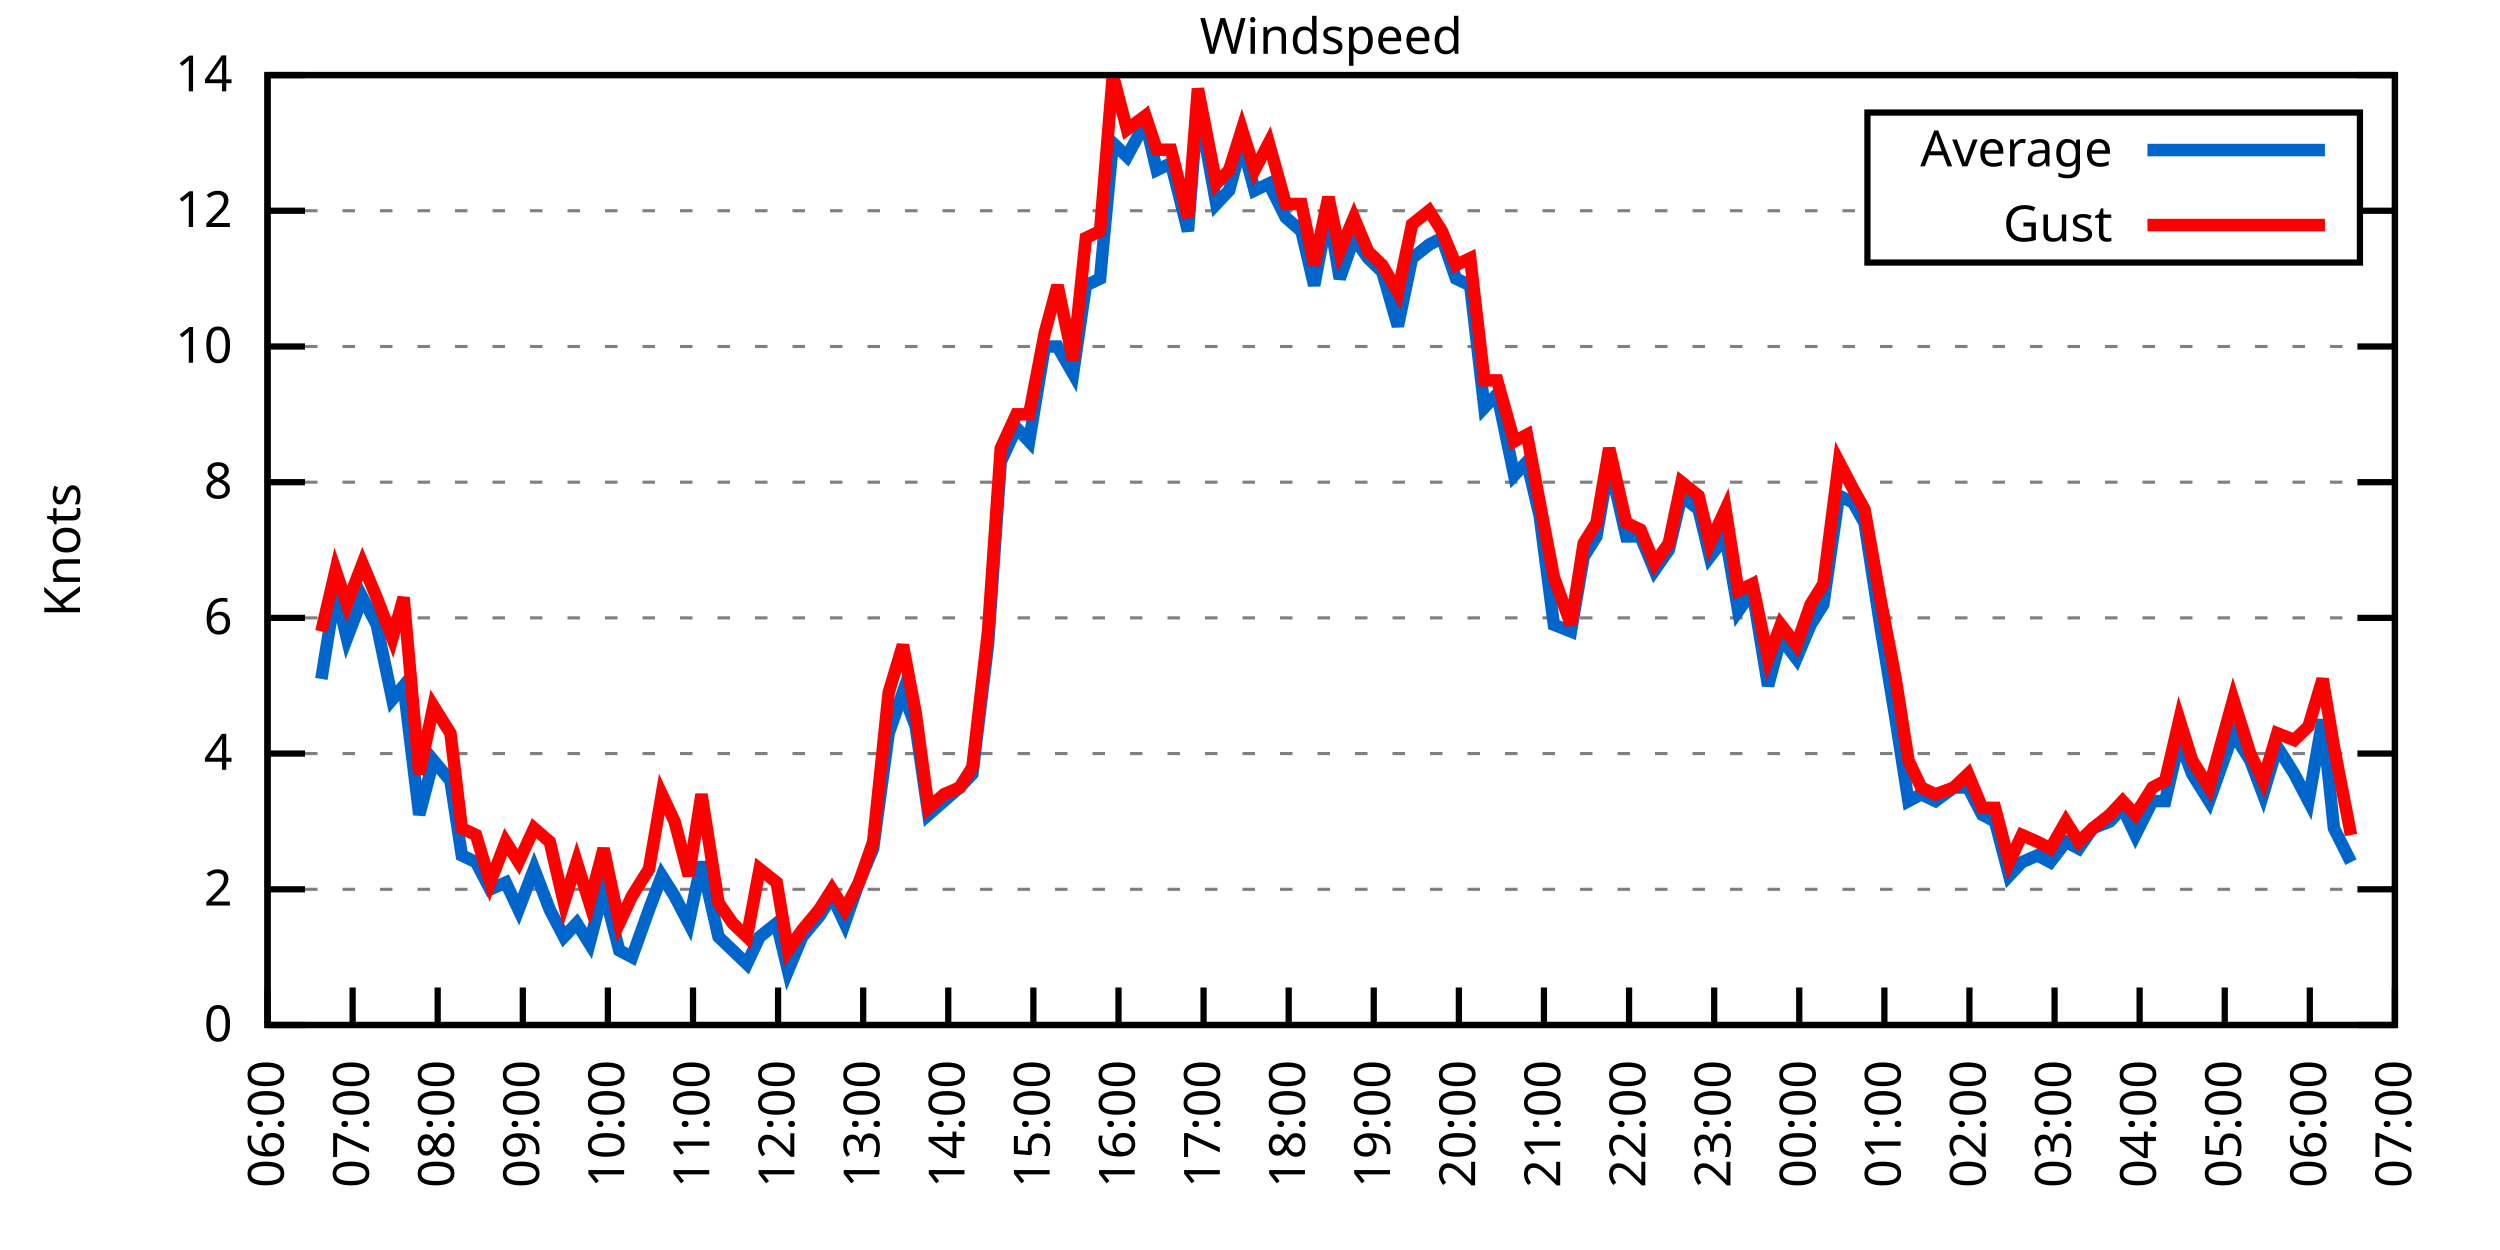
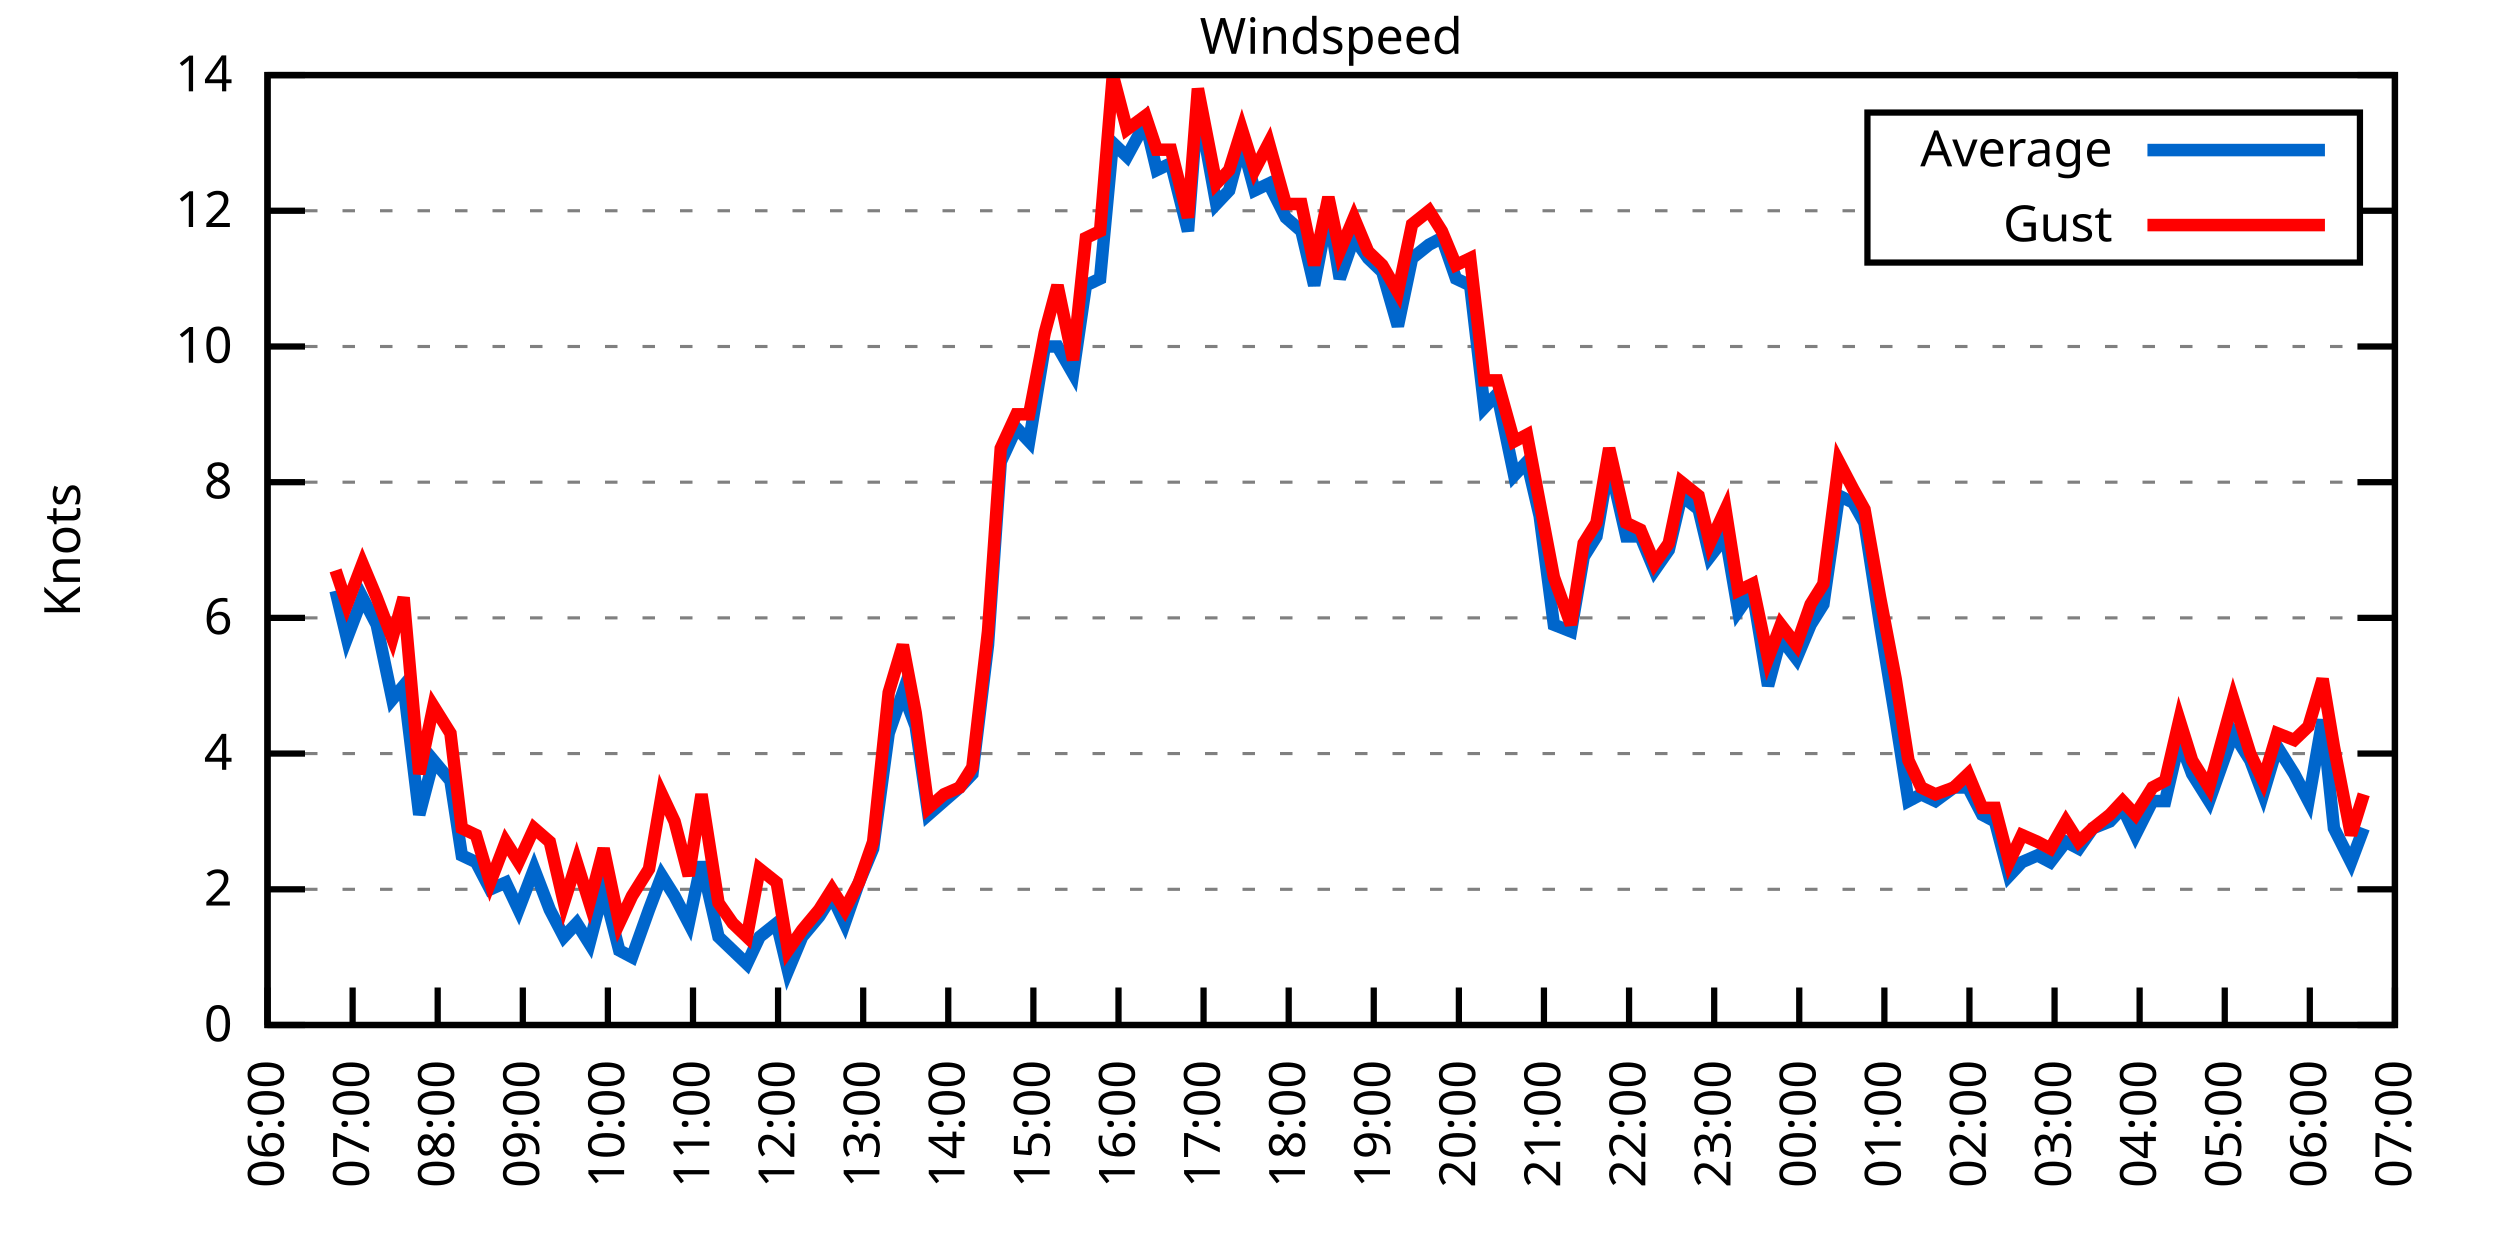
<svg xmlns="http://www.w3.org/2000/svg" xmlns:xlink="http://www.w3.org/1999/xlink" width="400" height="200" viewBox="0 0 400 200">
  <g id="gnuplot_canvas">
    <rect x="0" y="0" width="400" height="200" fill="none" />
    <defs>
      <circle id="gpDot" r="0.5" stroke-width="0.5" stroke="currentColor" />
      <path id="gpPt0" stroke-width="0.333" stroke="currentColor" d="M-1,0 h2 M0,-1 v2" />
      <path id="gpPt1" stroke-width="0.333" stroke="currentColor" d="M-1,-1 L1,1 M1,-1 L-1,1" />
      <path id="gpPt2" stroke-width="0.333" stroke="currentColor" d="M-1,0 L1,0 M0,-1 L0,1 M-1,-1 L1,1 M-1,1 L1,-1" />
      <rect id="gpPt3" stroke-width="0.333" stroke="currentColor" x="-1" y="-1" width="2" height="2" />
      <rect id="gpPt4" stroke-width="0.333" stroke="currentColor" fill="currentColor" x="-1" y="-1" width="2" height="2" />
      <circle id="gpPt5" stroke-width="0.333" stroke="currentColor" cx="0" cy="0" r="1" />
      <use xlink:href="#gpPt5" id="gpPt6" fill="currentColor" stroke="none" />
      <path id="gpPt7" stroke-width="0.333" stroke="currentColor" d="M0,-1.33 L-1.33,0.67 L1.33,0.67 z" />
      <use xlink:href="#gpPt7" id="gpPt8" fill="currentColor" stroke="none" />
      <use xlink:href="#gpPt7" id="gpPt9" stroke="currentColor" transform="rotate(180)" />
      <use xlink:href="#gpPt9" id="gpPt10" fill="currentColor" stroke="none" />
      <use xlink:href="#gpPt3" id="gpPt11" stroke="currentColor" transform="rotate(45)" />
      <use xlink:href="#gpPt11" id="gpPt12" fill="currentColor" stroke="none" />
      <path id="gpPt13" stroke-width="0.333" stroke="currentColor" d="M0,1.330 L1.265,0.411 L0.782,-1.067 L-0.782,-1.076 L-1.265,0.411 z" />
      <use xlink:href="#gpPt13" id="gpPt14" fill="currentColor" stroke="none" />
      <filter id="textbox" filterUnits="objectBoundingBox" x="0" y="0" height="1" width="1">
        <feFlood flood-color="white" flood-opacity="1" result="bgnd" />
        <feComposite in="SourceGraphic" in2="bgnd" operator="atop" />
      </filter>
      <filter id="greybox" filterUnits="objectBoundingBox" x="0" y="0" height="1" width="1">
        <feFlood flood-color="lightgrey" flood-opacity="1" result="grey" />
        <feComposite in="SourceGraphic" in2="grey" operator="atop" />
      </filter>
    </defs>
    <g fill="none" color="white" stroke="currentColor" stroke-width="1.00" stroke-linecap="butt" stroke-linejoin="miter">
</g>
    <g fill="none" color="black" stroke="currentColor" stroke-width="1.00" stroke-linecap="butt" stroke-linejoin="miter">
      <g stroke="none" shape-rendering="crispEdges">
        <polygon fill="rgb(255, 255, 255)" points="42.80,164.00 383.18,164.00 383.18,12.02 42.80,12.02 " />
      </g>
    </g>
    <g fill="none" color="black" stroke="currentColor" stroke-width="1.00" stroke-linecap="butt" stroke-linejoin="miter">
</g>
    <g fill="none" color="black" stroke="black" stroke-width="0.50" stroke-linecap="butt" stroke-linejoin="miter">
</g>
    <g fill="none" color="gray" stroke="currentColor" stroke-width="0.50" stroke-linecap="butt" stroke-linejoin="miter">
      <path stroke="gray" stroke-dasharray="2,4" class="gridline" d="M42.80,164.00 L383.19,164.00  " />
    </g>
    <g fill="none" color="gray" stroke="gray" stroke-width="1.00" stroke-linecap="butt" stroke-linejoin="miter">
</g>
    <g fill="none" color="black" stroke="currentColor" stroke-width="1.00" stroke-linecap="butt" stroke-linejoin="miter">
      <path stroke="black" d="M42.80,164.00 L48.80,164.00 M383.19,164.00 L377.19,164.00  " />
      <g transform="translate(37.20,166.60)" stroke="none" fill="black" font-family="Sans" font-size="8.00" text-anchor="end">
        <text>
          <tspan font-family="Sans"> 0</tspan>
        </text>
      </g>
    </g>
    <g fill="none" color="black" stroke="currentColor" stroke-width="1.00" stroke-linecap="butt" stroke-linejoin="miter">
</g>
    <g fill="none" color="black" stroke="black" stroke-width="0.50" stroke-linecap="butt" stroke-linejoin="miter">
</g>
    <g fill="none" color="gray" stroke="currentColor" stroke-width="0.50" stroke-linecap="butt" stroke-linejoin="miter">
      <path stroke="gray" stroke-dasharray="2,4" class="gridline" d="M42.80,142.29 L383.19,142.29  " />
    </g>
    <g fill="none" color="gray" stroke="gray" stroke-width="1.00" stroke-linecap="butt" stroke-linejoin="miter">
</g>
    <g fill="none" color="black" stroke="currentColor" stroke-width="1.00" stroke-linecap="butt" stroke-linejoin="miter">
      <path stroke="black" d="M42.80,142.29 L48.80,142.29 M383.19,142.29 L377.19,142.29  " />
      <g transform="translate(37.20,144.89)" stroke="none" fill="black" font-family="Sans" font-size="8.00" text-anchor="end">
        <text>
          <tspan font-family="Sans"> 2</tspan>
        </text>
      </g>
    </g>
    <g fill="none" color="black" stroke="currentColor" stroke-width="1.00" stroke-linecap="butt" stroke-linejoin="miter">
</g>
    <g fill="none" color="black" stroke="black" stroke-width="0.50" stroke-linecap="butt" stroke-linejoin="miter">
</g>
    <g fill="none" color="gray" stroke="currentColor" stroke-width="0.50" stroke-linecap="butt" stroke-linejoin="miter">
      <path stroke="gray" stroke-dasharray="2,4" class="gridline" d="M42.80,120.57 L383.19,120.57  " />
    </g>
    <g fill="none" color="gray" stroke="gray" stroke-width="1.00" stroke-linecap="butt" stroke-linejoin="miter">
</g>
    <g fill="none" color="black" stroke="currentColor" stroke-width="1.00" stroke-linecap="butt" stroke-linejoin="miter">
      <path stroke="black" d="M42.80,120.57 L48.80,120.57 M383.19,120.57 L377.19,120.57  " />
      <g transform="translate(37.20,123.17)" stroke="none" fill="black" font-family="Sans" font-size="8.00" text-anchor="end">
        <text>
          <tspan font-family="Sans"> 4</tspan>
        </text>
      </g>
    </g>
    <g fill="none" color="black" stroke="currentColor" stroke-width="1.00" stroke-linecap="butt" stroke-linejoin="miter">
</g>
    <g fill="none" color="black" stroke="black" stroke-width="0.50" stroke-linecap="butt" stroke-linejoin="miter">
</g>
    <g fill="none" color="gray" stroke="currentColor" stroke-width="0.50" stroke-linecap="butt" stroke-linejoin="miter">
      <path stroke="gray" stroke-dasharray="2,4" class="gridline" d="M42.80,98.86 L383.19,98.86  " />
    </g>
    <g fill="none" color="gray" stroke="gray" stroke-width="1.00" stroke-linecap="butt" stroke-linejoin="miter">
</g>
    <g fill="none" color="black" stroke="currentColor" stroke-width="1.00" stroke-linecap="butt" stroke-linejoin="miter">
      <path stroke="black" d="M42.80,98.86 L48.80,98.86 M383.19,98.86 L377.19,98.86  " />
      <g transform="translate(37.20,101.46)" stroke="none" fill="black" font-family="Sans" font-size="8.00" text-anchor="end">
        <text>
          <tspan font-family="Sans"> 6</tspan>
        </text>
      </g>
    </g>
    <g fill="none" color="black" stroke="currentColor" stroke-width="1.00" stroke-linecap="butt" stroke-linejoin="miter">
</g>
    <g fill="none" color="black" stroke="black" stroke-width="0.50" stroke-linecap="butt" stroke-linejoin="miter">
</g>
    <g fill="none" color="gray" stroke="currentColor" stroke-width="0.50" stroke-linecap="butt" stroke-linejoin="miter">
      <path stroke="gray" stroke-dasharray="2,4" class="gridline" d="M42.80,77.15 L383.19,77.15  " />
    </g>
    <g fill="none" color="gray" stroke="gray" stroke-width="1.00" stroke-linecap="butt" stroke-linejoin="miter">
</g>
    <g fill="none" color="black" stroke="currentColor" stroke-width="1.00" stroke-linecap="butt" stroke-linejoin="miter">
      <path stroke="black" d="M42.80,77.15 L48.80,77.15 M383.19,77.15 L377.19,77.15  " />
      <g transform="translate(37.20,79.75)" stroke="none" fill="black" font-family="Sans" font-size="8.00" text-anchor="end">
        <text>
          <tspan font-family="Sans"> 8</tspan>
        </text>
      </g>
    </g>
    <g fill="none" color="black" stroke="currentColor" stroke-width="1.00" stroke-linecap="butt" stroke-linejoin="miter">
</g>
    <g fill="none" color="black" stroke="black" stroke-width="0.50" stroke-linecap="butt" stroke-linejoin="miter">
</g>
    <g fill="none" color="gray" stroke="currentColor" stroke-width="0.50" stroke-linecap="butt" stroke-linejoin="miter">
      <path stroke="gray" stroke-dasharray="2,4" class="gridline" d="M42.80,55.44 L383.19,55.44  " />
    </g>
    <g fill="none" color="gray" stroke="gray" stroke-width="1.00" stroke-linecap="butt" stroke-linejoin="miter">
</g>
    <g fill="none" color="black" stroke="currentColor" stroke-width="1.00" stroke-linecap="butt" stroke-linejoin="miter">
      <path stroke="black" d="M42.80,55.44 L48.80,55.44 M383.19,55.44 L377.19,55.44  " />
      <g transform="translate(37.20,58.04)" stroke="none" fill="black" font-family="Sans" font-size="8.00" text-anchor="end">
        <text>
          <tspan font-family="Sans"> 10</tspan>
        </text>
      </g>
    </g>
    <g fill="none" color="black" stroke="currentColor" stroke-width="1.00" stroke-linecap="butt" stroke-linejoin="miter">
</g>
    <g fill="none" color="black" stroke="black" stroke-width="0.50" stroke-linecap="butt" stroke-linejoin="miter">
</g>
    <g fill="none" color="gray" stroke="currentColor" stroke-width="0.50" stroke-linecap="butt" stroke-linejoin="miter">
      <path stroke="gray" stroke-dasharray="2,4" class="gridline" d="M42.80,33.72 L298.79,33.72 M377.59,33.72 L383.19,33.72  " />
    </g>
    <g fill="none" color="gray" stroke="gray" stroke-width="1.00" stroke-linecap="butt" stroke-linejoin="miter">
</g>
    <g fill="none" color="black" stroke="currentColor" stroke-width="1.00" stroke-linecap="butt" stroke-linejoin="miter">
      <path stroke="black" d="M42.80,33.72 L48.80,33.72 M383.19,33.72 L377.19,33.72  " />
      <g transform="translate(37.20,36.32)" stroke="none" fill="black" font-family="Sans" font-size="8.00" text-anchor="end">
        <text>
          <tspan font-family="Sans"> 12</tspan>
        </text>
      </g>
    </g>
    <g fill="none" color="black" stroke="currentColor" stroke-width="1.00" stroke-linecap="butt" stroke-linejoin="miter">
</g>
    <g fill="none" color="black" stroke="black" stroke-width="0.50" stroke-linecap="butt" stroke-linejoin="miter">
</g>
    <g fill="none" color="gray" stroke="currentColor" stroke-width="0.50" stroke-linecap="butt" stroke-linejoin="miter">
      <path stroke="gray" stroke-dasharray="2,4" class="gridline" d="M42.80,12.01 L383.19,12.01  " />
    </g>
    <g fill="none" color="gray" stroke="gray" stroke-width="1.00" stroke-linecap="butt" stroke-linejoin="miter">
</g>
    <g fill="none" color="black" stroke="currentColor" stroke-width="1.00" stroke-linecap="butt" stroke-linejoin="miter">
      <path stroke="black" d="M42.80,12.01 L48.80,12.01 M383.19,12.01 L377.19,12.01  " />
      <g transform="translate(37.20,14.61)" stroke="none" fill="black" font-family="Sans" font-size="8.00" text-anchor="end">
        <text>
          <tspan font-family="Sans"> 14</tspan>
        </text>
      </g>
    </g>
    <g fill="none" color="black" stroke="currentColor" stroke-width="1.00" stroke-linecap="butt" stroke-linejoin="miter">
      <path stroke="black" d="M42.80,164.00 L42.80,158.00  " />
      <g transform="translate(45.40,169.60) rotate(270.00)" stroke="none" fill="black" font-family="Sans" font-size="8.00" text-anchor="end">
        <text>
          <tspan font-family="Sans">06:00</tspan>
        </text>
      </g>
    </g>
    <g fill="none" color="black" stroke="currentColor" stroke-width="1.00" stroke-linecap="butt" stroke-linejoin="miter">
      <path stroke="black" d="M56.42,164.00 L56.42,158.00  " />
      <g transform="translate(59.02,169.60) rotate(270.00)" stroke="none" fill="black" font-family="Sans" font-size="8.00" text-anchor="end">
        <text>
          <tspan font-family="Sans">07:00</tspan>
        </text>
      </g>
    </g>
    <g fill="none" color="black" stroke="currentColor" stroke-width="1.00" stroke-linecap="butt" stroke-linejoin="miter">
      <path stroke="black" d="M70.03,164.00 L70.03,158.00  " />
      <g transform="translate(72.63,169.60) rotate(270.00)" stroke="none" fill="black" font-family="Sans" font-size="8.00" text-anchor="end">
        <text>
          <tspan font-family="Sans">08:00</tspan>
        </text>
      </g>
    </g>
    <g fill="none" color="black" stroke="currentColor" stroke-width="1.00" stroke-linecap="butt" stroke-linejoin="miter">
      <path stroke="black" d="M83.65,164.00 L83.65,158.00  " />
      <g transform="translate(86.25,169.60) rotate(270.00)" stroke="none" fill="black" font-family="Sans" font-size="8.00" text-anchor="end">
        <text>
          <tspan font-family="Sans">09:00</tspan>
        </text>
      </g>
    </g>
    <g fill="none" color="black" stroke="currentColor" stroke-width="1.00" stroke-linecap="butt" stroke-linejoin="miter">
      <path stroke="black" d="M97.26,164.00 L97.26,158.00  " />
      <g transform="translate(99.86,169.60) rotate(270.00)" stroke="none" fill="black" font-family="Sans" font-size="8.00" text-anchor="end">
        <text>
          <tspan font-family="Sans">10:00</tspan>
        </text>
      </g>
    </g>
    <g fill="none" color="black" stroke="currentColor" stroke-width="1.00" stroke-linecap="butt" stroke-linejoin="miter">
      <path stroke="black" d="M110.88,164.00 L110.88,158.00  " />
      <g transform="translate(113.48,169.60) rotate(270.00)" stroke="none" fill="black" font-family="Sans" font-size="8.00" text-anchor="end">
        <text>
          <tspan font-family="Sans">11:00</tspan>
        </text>
      </g>
    </g>
    <g fill="none" color="black" stroke="currentColor" stroke-width="1.00" stroke-linecap="butt" stroke-linejoin="miter">
      <path stroke="black" d="M124.49,164.00 L124.49,158.00  " />
      <g transform="translate(127.09,169.60) rotate(270.00)" stroke="none" fill="black" font-family="Sans" font-size="8.00" text-anchor="end">
        <text>
          <tspan font-family="Sans">12:00</tspan>
        </text>
      </g>
    </g>
    <g fill="none" color="black" stroke="currentColor" stroke-width="1.00" stroke-linecap="butt" stroke-linejoin="miter">
      <path stroke="black" d="M138.11,164.00 L138.11,158.00  " />
      <g transform="translate(140.71,169.60) rotate(270.00)" stroke="none" fill="black" font-family="Sans" font-size="8.00" text-anchor="end">
        <text>
          <tspan font-family="Sans">13:00</tspan>
        </text>
      </g>
    </g>
    <g fill="none" color="black" stroke="currentColor" stroke-width="1.00" stroke-linecap="butt" stroke-linejoin="miter">
      <path stroke="black" d="M151.72,164.00 L151.72,158.00  " />
      <g transform="translate(154.32,169.60) rotate(270.00)" stroke="none" fill="black" font-family="Sans" font-size="8.00" text-anchor="end">
        <text>
          <tspan font-family="Sans">14:00</tspan>
        </text>
      </g>
    </g>
    <g fill="none" color="black" stroke="currentColor" stroke-width="1.00" stroke-linecap="butt" stroke-linejoin="miter">
      <path stroke="black" d="M165.34,164.00 L165.34,158.00  " />
      <g transform="translate(167.94,169.60) rotate(270.00)" stroke="none" fill="black" font-family="Sans" font-size="8.00" text-anchor="end">
        <text>
          <tspan font-family="Sans">15:00</tspan>
        </text>
      </g>
    </g>
    <g fill="none" color="black" stroke="currentColor" stroke-width="1.00" stroke-linecap="butt" stroke-linejoin="miter">
      <path stroke="black" d="M178.96,164.00 L178.96,158.00  " />
      <g transform="translate(181.56,169.60) rotate(270.00)" stroke="none" fill="black" font-family="Sans" font-size="8.00" text-anchor="end">
        <text>
          <tspan font-family="Sans">16:00</tspan>
        </text>
      </g>
    </g>
    <g fill="none" color="black" stroke="currentColor" stroke-width="1.00" stroke-linecap="butt" stroke-linejoin="miter">
      <path stroke="black" d="M192.57,164.00 L192.57,158.00  " />
      <g transform="translate(195.17,169.60) rotate(270.00)" stroke="none" fill="black" font-family="Sans" font-size="8.00" text-anchor="end">
        <text>
          <tspan font-family="Sans">17:00</tspan>
        </text>
      </g>
    </g>
    <g fill="none" color="black" stroke="currentColor" stroke-width="1.00" stroke-linecap="butt" stroke-linejoin="miter">
      <path stroke="black" d="M206.19,164.00 L206.19,158.00  " />
      <g transform="translate(208.79,169.60) rotate(270.00)" stroke="none" fill="black" font-family="Sans" font-size="8.00" text-anchor="end">
        <text>
          <tspan font-family="Sans">18:00</tspan>
        </text>
      </g>
    </g>
    <g fill="none" color="black" stroke="currentColor" stroke-width="1.00" stroke-linecap="butt" stroke-linejoin="miter">
      <path stroke="black" d="M219.80,164.00 L219.80,158.00  " />
      <g transform="translate(222.40,169.60) rotate(270.00)" stroke="none" fill="black" font-family="Sans" font-size="8.00" text-anchor="end">
        <text>
          <tspan font-family="Sans">19:00</tspan>
        </text>
      </g>
    </g>
    <g fill="none" color="black" stroke="currentColor" stroke-width="1.00" stroke-linecap="butt" stroke-linejoin="miter">
      <path stroke="black" d="M233.42,164.00 L233.42,158.00  " />
      <g transform="translate(236.02,169.60) rotate(270.00)" stroke="none" fill="black" font-family="Sans" font-size="8.00" text-anchor="end">
        <text>
          <tspan font-family="Sans">20:00</tspan>
        </text>
      </g>
    </g>
    <g fill="none" color="black" stroke="currentColor" stroke-width="1.00" stroke-linecap="butt" stroke-linejoin="miter">
      <path stroke="black" d="M247.03,164.00 L247.03,158.00  " />
      <g transform="translate(249.63,169.60) rotate(270.00)" stroke="none" fill="black" font-family="Sans" font-size="8.00" text-anchor="end">
        <text>
          <tspan font-family="Sans">21:00</tspan>
        </text>
      </g>
    </g>
    <g fill="none" color="black" stroke="currentColor" stroke-width="1.00" stroke-linecap="butt" stroke-linejoin="miter">
      <path stroke="black" d="M260.65,164.00 L260.65,158.00  " />
      <g transform="translate(263.25,169.60) rotate(270.00)" stroke="none" fill="black" font-family="Sans" font-size="8.00" text-anchor="end">
        <text>
          <tspan font-family="Sans">22:00</tspan>
        </text>
      </g>
    </g>
    <g fill="none" color="black" stroke="currentColor" stroke-width="1.00" stroke-linecap="butt" stroke-linejoin="miter">
      <path stroke="black" d="M274.27,164.00 L274.27,158.00  " />
      <g transform="translate(276.87,169.60) rotate(270.00)" stroke="none" fill="black" font-family="Sans" font-size="8.00" text-anchor="end">
        <text>
          <tspan font-family="Sans">23:00</tspan>
        </text>
      </g>
    </g>
    <g fill="none" color="black" stroke="currentColor" stroke-width="1.00" stroke-linecap="butt" stroke-linejoin="miter">
      <path stroke="black" d="M287.88,164.00 L287.88,158.00  " />
      <g transform="translate(290.48,169.60) rotate(270.00)" stroke="none" fill="black" font-family="Sans" font-size="8.00" text-anchor="end">
        <text>
          <tspan font-family="Sans">00:00</tspan>
        </text>
      </g>
    </g>
    <g fill="none" color="black" stroke="currentColor" stroke-width="1.00" stroke-linecap="butt" stroke-linejoin="miter">
      <path stroke="black" d="M301.50,164.00 L301.50,158.00  " />
      <g transform="translate(304.10,169.60) rotate(270.00)" stroke="none" fill="black" font-family="Sans" font-size="8.00" text-anchor="end">
        <text>
          <tspan font-family="Sans">01:00</tspan>
        </text>
      </g>
    </g>
    <g fill="none" color="black" stroke="currentColor" stroke-width="1.00" stroke-linecap="butt" stroke-linejoin="miter">
      <path stroke="black" d="M315.11,164.00 L315.11,158.00  " />
      <g transform="translate(317.71,169.60) rotate(270.00)" stroke="none" fill="black" font-family="Sans" font-size="8.00" text-anchor="end">
        <text>
          <tspan font-family="Sans">02:00</tspan>
        </text>
      </g>
    </g>
    <g fill="none" color="black" stroke="currentColor" stroke-width="1.00" stroke-linecap="butt" stroke-linejoin="miter">
      <path stroke="black" d="M328.73,164.00 L328.73,158.00  " />
      <g transform="translate(331.33,169.60) rotate(270.00)" stroke="none" fill="black" font-family="Sans" font-size="8.00" text-anchor="end">
        <text>
          <tspan font-family="Sans">03:00</tspan>
        </text>
      </g>
    </g>
    <g fill="none" color="black" stroke="currentColor" stroke-width="1.00" stroke-linecap="butt" stroke-linejoin="miter">
      <path stroke="black" d="M342.34,164.00 L342.34,158.00  " />
      <g transform="translate(344.94,169.60) rotate(270.00)" stroke="none" fill="black" font-family="Sans" font-size="8.00" text-anchor="end">
        <text>
          <tspan font-family="Sans">04:00</tspan>
        </text>
      </g>
    </g>
    <g fill="none" color="black" stroke="currentColor" stroke-width="1.00" stroke-linecap="butt" stroke-linejoin="miter">
      <path stroke="black" d="M355.96,164.00 L355.96,158.00  " />
      <g transform="translate(358.56,169.60) rotate(270.00)" stroke="none" fill="black" font-family="Sans" font-size="8.00" text-anchor="end">
        <text>
          <tspan font-family="Sans">05:00</tspan>
        </text>
      </g>
    </g>
    <g fill="none" color="black" stroke="currentColor" stroke-width="1.00" stroke-linecap="butt" stroke-linejoin="miter">
      <path stroke="black" d="M369.57,164.00 L369.57,158.00  " />
      <g transform="translate(372.17,169.60) rotate(270.00)" stroke="none" fill="black" font-family="Sans" font-size="8.00" text-anchor="end">
        <text>
          <tspan font-family="Sans">06:00</tspan>
        </text>
      </g>
    </g>
    <g fill="none" color="black" stroke="currentColor" stroke-width="1.00" stroke-linecap="butt" stroke-linejoin="miter">
      <path stroke="black" d="M383.19,164.00 L383.19,158.00  " />
      <g transform="translate(385.79,169.60) rotate(270.00)" stroke="none" fill="black" font-family="Sans" font-size="8.00" text-anchor="end">
        <text>
          <tspan font-family="Sans">07:00</tspan>
        </text>
      </g>
    </g>
    <g fill="none" color="black" stroke="currentColor" stroke-width="1.00" stroke-linecap="butt" stroke-linejoin="miter">
</g>
    <g fill="none" color="black" stroke="currentColor" stroke-width="1.00" stroke-linecap="butt" stroke-linejoin="miter">
      <path stroke="black" d="M42.80,12.01 L42.80,164.00 L383.19,164.00 L383.19,12.01 L42.80,12.01 Z  " />
    </g>
    <g fill="none" color="black" stroke="currentColor" stroke-width="1.00" stroke-linecap="butt" stroke-linejoin="miter">
</g>
    <g fill="none" color="black" stroke="currentColor" stroke-width="1.00" stroke-linecap="butt" stroke-linejoin="miter">
      <path stroke="black" d="M298.79,42.01 L298.79,18.01 L377.59,18.01 L377.59,42.01 L298.79,42.01 Z  " />
    </g>
    <g id="Windspeed_plot_1">
      <g fill="none" color="white" stroke="black" stroke-width="2.00" stroke-linecap="butt" stroke-linejoin="miter">
</g>
      <g fill="none" color="black" stroke="currentColor" stroke-width="2.00" stroke-linecap="butt" stroke-linejoin="miter">
        <g transform="translate(337.99,26.61)" stroke="none" fill="black" font-family="Sans" font-size="8.00" text-anchor="end">
          <text>
            <tspan font-family="Sans">Average</tspan>
          </text>
        </g>
      </g>
      <g fill="none" color="black" stroke="currentColor" stroke-width="2.00" stroke-linecap="butt" stroke-linejoin="miter">
-         <path stroke="rgb(  0, 102, 204)" d="M343.59,24.01 L371.99,24.01 M51.42,108.63 L53.69,94.52 L55.51,102.12 L58.00,95.60 L60.27,99.95 L62.77,111.89   L64.58,109.72 L67.08,130.35 L69.35,121.66 L72.07,124.92 L73.89,136.86 L76.16,137.94 L78.43,142.29 L80.92,141.20   L82.97,145.54 L85.46,139.03 L87.96,145.54 L90.23,149.89 L92.27,147.72 L94.31,150.97 L96.58,142.29 L99.08,152.06   L101.12,153.14 L103.84,145.54 L105.89,140.12 L107.93,143.37 L110.20,147.72 L112.24,137.94 L114.96,149.89 L117.23,152.06   L119.50,154.23 L121.54,149.89 L124.27,147.72 L126.08,155.31 L128.35,149.89 L131.07,146.63 L133.12,143.37 L135.16,147.72   L137.43,141.20 L139.70,135.77 L142.19,117.32 L144.46,110.80 L146.51,116.23 L148.55,130.35 L151.04,128.17 L153.54,126.00   L155.58,123.83 L158.08,103.20 L160.12,73.89 L162.62,68.46 L164.66,70.63 L167.16,55.44 L169.20,55.44 L171.69,59.78   L173.74,45.66 L176.01,44.58 L178.05,22.87 L180.32,25.04 L183.27,19.61 L185.08,27.21 L187.35,26.12 L190.08,36.98   L191.66,16.35 L194.61,32.64 L196.66,30.47 L198.70,22.87 L200.74,30.47 L203.01,29.38 L205.73,34.81 L208.23,36.98   L210.27,45.66 L212.54,33.72 L214.36,44.58 L216.63,38.07 L218.90,41.32 L221.16,43.49 L223.66,52.18 L225.93,41.32   L228.65,39.15 L230.70,38.07 L232.96,44.58 L235.23,45.66 L237.50,65.21 L239.55,63.04 L242.27,76.06 L244.31,73.89   L246.35,82.58 L248.62,99.95 L251.35,101.03 L253.39,89.09 L255.43,85.83 L257.47,73.89 L260.20,85.83 L262.47,85.83   L264.73,91.26 L267.00,88.00 L269.05,79.32 L271.77,81.49 L273.58,89.09 L276.08,85.83 L278.12,97.78 L280.39,94.52   L282.89,109.72 L284.93,102.12 L287.43,105.38 L289.70,99.95 L291.74,96.69 L294.23,79.32 L296.50,80.41 L298.32,83.66   L300.82,99.95 L303.31,115.15 L305.35,128.17 L307.40,127.09 L309.67,128.17 L312.62,126.00 L314.89,126.00 L317.15,130.35   L319.20,131.43 L321.47,140.12 L323.51,137.94 L326.00,136.86 L328.05,137.94 L330.54,134.69 L332.59,135.77 L334.85,132.52   L337.58,131.43 L339.62,129.26 L341.66,133.60 L344.39,128.17 L346.43,128.17 L348.70,118.40 L350.74,123.83 L353.46,128.17   L357.32,117.32 L360.04,121.66 L362.09,127.09 L364.36,119.49 L367.08,123.83 L369.35,128.17 L371.62,115.15 L373.43,132.52   L376.16,137.94  " />
+         <path stroke="rgb(  0, 102, 204)" d="M343.59,24.01 L371.99,24.01 M53.69,94.52 L55.51,102.12 L58.00,95.60 L60.27,99.95 L62.77,111.89 L64.58,109.72   L67.08,130.35 L69.35,121.66 L72.07,124.92 L73.89,136.86 L76.16,137.94 L78.43,142.29 L80.92,141.20 L82.97,145.54   L85.46,139.03 L87.96,145.54 L90.23,149.89 L92.27,147.72 L94.31,150.97 L96.58,142.29 L99.08,152.06 L101.12,153.14   L103.84,145.54 L105.89,140.12 L107.93,143.37 L110.20,147.72 L112.24,137.94 L114.96,149.89 L117.23,152.06 L119.50,154.23   L121.54,149.89 L124.27,147.72 L126.08,155.31 L128.35,149.89 L131.07,146.63 L133.12,143.37 L135.16,147.72 L137.43,141.20   L139.70,135.77 L142.19,117.32 L144.46,110.80 L146.51,116.23 L148.55,130.35 L151.04,128.17 L153.54,126.00 L155.58,123.83   L158.08,103.20 L160.12,73.89 L162.62,68.46 L164.66,70.63 L167.16,55.44 L169.20,55.44 L171.69,59.78 L173.74,45.66   L176.01,44.58 L178.05,22.87 L180.32,25.04 L183.27,19.61 L185.08,27.21 L187.35,26.12 L190.08,36.98 L191.66,16.35   L194.61,32.64 L196.66,30.47 L198.70,22.87 L200.74,30.47 L203.01,29.38 L205.73,34.81 L208.23,36.98 L210.27,45.66   L212.54,33.72 L214.36,44.58 L216.63,38.07 L218.90,41.32 L221.16,43.49 L223.66,52.18 L225.93,41.32 L228.65,39.15   L230.70,38.07 L232.96,44.58 L235.23,45.66 L237.50,65.21 L239.55,63.04 L242.27,76.06 L244.31,73.89 L246.35,82.58   L248.62,99.95 L251.35,101.03 L253.39,89.09 L255.43,85.83 L257.47,73.89 L260.20,85.83 L262.47,85.83 L264.73,91.26   L267.00,88.00 L269.05,79.32 L271.77,81.49 L273.58,89.09 L276.08,85.83 L278.12,97.78 L280.39,94.52 L282.89,109.72   L284.93,102.12 L287.43,105.38 L289.70,99.95 L291.74,96.69 L294.23,79.32 L296.50,80.41 L298.32,83.66 L300.82,99.95   L303.31,115.15 L305.35,128.17 L307.40,127.09 L309.67,128.17 L312.62,126.00 L314.89,126.00 L317.15,130.35 L319.20,131.43   L321.47,140.12 L323.51,137.94 L326.00,136.86 L328.05,137.94 L330.54,134.69 L332.59,135.77 L334.85,132.52 L337.58,131.43   L339.62,129.26 L341.66,133.60 L344.39,128.17 L346.43,128.17 L348.70,118.40 L350.74,123.83 L353.46,128.17 L357.32,117.32   L360.04,121.66 L362.09,127.09 L364.36,119.49 L367.08,123.83 L369.35,128.17 L371.62,115.15 L373.43,132.52 L376.16,137.94   L378.20,132.52  " />
      </g>
    </g>
    <g id="Windspeed_plot_2">
      <g fill="none" color="black" stroke="currentColor" stroke-width="2.00" stroke-linecap="butt" stroke-linejoin="miter">
        <g transform="translate(337.99,38.61)" stroke="none" fill="black" font-family="Sans" font-size="8.00" text-anchor="end">
          <text>
            <tspan font-family="Sans">Gust</tspan>
          </text>
        </g>
      </g>
      <g fill="none" color="black" stroke="currentColor" stroke-width="2.00" stroke-linecap="butt" stroke-linejoin="miter">
-         <path stroke="rgb(255,   0,   0)" d="M343.59,36.01 L371.99,36.01 M51.42,101.03 L53.69,91.26 L55.51,96.69 L58.00,90.18 L60.27,95.60 L62.77,102.12   L64.58,95.60 L67.08,123.83 L69.35,112.97 L72.07,117.32 L73.89,132.52 L76.16,133.60 L78.43,141.20 L80.92,134.69   L82.97,137.94 L85.46,132.52 L87.96,134.69 L90.23,144.46 L92.27,137.94 L94.31,144.46 L96.58,135.77 L99.08,147.72   L101.12,143.37 L103.84,139.03 L105.89,127.09 L107.93,131.43 L110.20,140.12 L112.24,127.09 L114.96,144.46 L117.23,147.72   L119.50,149.89 L121.54,139.03 L124.27,141.20 L126.08,152.06 L128.35,148.80 L131.07,145.54 L133.12,142.29 L135.16,145.54   L137.43,141.20 L139.70,134.69 L142.19,110.80 L144.46,103.20 L146.51,114.06 L148.55,129.26 L151.04,127.09 L153.54,126.00   L155.58,122.75 L158.08,101.03 L160.12,71.72 L162.62,66.29 L164.66,66.29 L167.16,53.26 L169.20,45.66 L171.69,57.61   L173.74,38.07 L176.01,36.98 L178.05,12.01 L180.32,20.70 L183.27,18.52 L185.08,23.95 L187.35,23.95 L190.08,34.81   L191.66,14.18 L194.61,29.38 L196.66,27.21 L198.70,20.70 L200.74,27.21 L203.01,22.87 L205.73,32.64 L208.23,32.64   L210.27,42.41 L212.54,31.55 L214.36,40.24 L216.63,34.81 L218.90,40.24 L221.16,42.41 L223.66,46.75 L225.93,35.89   L228.65,33.72 L230.70,36.98 L232.96,42.41 L235.23,41.32 L237.50,60.86 L239.55,60.86 L242.27,70.63 L244.31,69.55   L246.35,80.41 L248.62,92.35 L251.35,99.95 L253.39,86.92 L255.43,83.66 L257.47,71.72 L260.20,83.66 L262.47,84.75   L264.73,90.18 L267.00,86.92 L269.05,77.15 L271.77,79.32 L273.58,86.92 L276.08,81.49 L278.12,94.52 L280.39,93.43   L282.89,105.38 L284.93,99.95 L287.43,103.20 L289.70,96.69 L291.74,93.43 L294.23,73.89 L296.50,78.23 L298.32,81.49   L300.82,95.60 L303.31,108.63 L305.35,121.66 L307.40,126.00 L309.67,127.09 L312.62,126.00 L314.89,123.83 L317.15,129.26   L319.20,129.26 L321.47,137.94 L323.51,133.60 L326.00,134.69 L328.05,135.77 L330.54,131.43 L332.59,134.69 L334.85,132.52   L337.58,130.35 L339.62,128.17 L341.66,130.35 L344.39,126.00 L346.43,124.92 L348.70,115.15 L350.74,121.66 L353.46,126.00   L357.32,111.89 L360.04,120.57 L362.09,124.92 L364.36,117.32 L367.08,118.40 L369.35,116.23 L371.62,108.63 L373.43,119.49   L376.16,133.60  " />
+         <path stroke="rgb(255,   0,   0)" d="M343.59,36.01 L371.99,36.01 M53.69,91.26 L55.51,96.69 L58.00,90.18 L60.27,95.60 L62.77,102.12 L64.58,95.60   L67.08,123.83 L69.35,112.97 L72.07,117.32 L73.89,132.52 L76.16,133.60 L78.43,141.20 L80.92,134.69 L82.97,137.94   L85.46,132.52 L87.96,134.69 L90.23,144.46 L92.27,137.94 L94.31,144.46 L96.58,135.77 L99.08,147.72 L101.12,143.37   L103.84,139.03 L105.89,127.09 L107.93,131.43 L110.20,140.12 L112.24,127.09 L114.96,144.46 L117.23,147.72 L119.50,149.89   L121.54,139.03 L124.27,141.20 L126.08,152.06 L128.35,148.80 L131.07,145.54 L133.12,142.29 L135.16,145.54 L137.43,141.20   L139.70,134.69 L142.19,110.80 L144.46,103.20 L146.51,114.06 L148.55,129.26 L151.04,127.09 L153.54,126.00 L155.58,122.75   L158.08,101.03 L160.12,71.72 L162.62,66.29 L164.66,66.29 L167.16,53.26 L169.20,45.66 L171.69,57.61 L173.74,38.07   L176.01,36.98 L178.05,12.01 L180.32,20.70 L183.27,18.52 L185.08,23.95 L187.35,23.95 L190.08,34.81 L191.66,14.18   L194.61,29.38 L196.66,27.21 L198.70,20.70 L200.74,27.21 L203.01,22.87 L205.73,32.64 L208.23,32.64 L210.27,42.41   L212.54,31.55 L214.36,40.24 L216.63,34.81 L218.90,40.24 L221.16,42.41 L223.66,46.75 L225.93,35.89 L228.65,33.72   L230.70,36.98 L232.96,42.41 L235.23,41.32 L237.50,60.86 L239.55,60.86 L242.27,70.63 L244.31,69.55 L246.35,80.41   L248.62,92.35 L251.35,99.95 L253.39,86.92 L255.43,83.66 L257.47,71.72 L260.20,83.66 L262.47,84.75 L264.73,90.18   L267.00,86.92 L269.05,77.15 L271.77,79.32 L273.58,86.92 L276.08,81.49 L278.12,94.52 L280.39,93.43 L282.89,105.38   L284.93,99.95 L287.43,103.20 L289.70,96.69 L291.74,93.43 L294.23,73.89 L296.50,78.23 L298.32,81.49 L300.82,95.60   L303.31,108.63 L305.35,121.66 L307.40,126.00 L309.67,127.09 L312.62,126.00 L314.89,123.83 L317.15,129.26 L319.20,129.26   L321.47,137.94 L323.51,133.60 L326.00,134.69 L328.05,135.77 L330.54,131.43 L332.59,134.69 L334.85,132.52 L337.58,130.35   L339.62,128.17 L341.66,130.35 L344.39,126.00 L346.43,124.92 L348.70,115.15 L350.74,121.66 L353.46,126.00 L357.32,111.89   L360.04,120.57 L362.09,124.92 L364.36,117.32 L367.08,118.40 L369.35,116.23 L371.62,108.63 L373.43,119.49 L376.16,133.60   L378.20,127.09  " />
      </g>
    </g>
    <g fill="none" color="black" stroke="currentColor" stroke-width="2.00" stroke-linecap="butt" stroke-linejoin="miter">
</g>
    <g fill="none" color="black" stroke="black" stroke-width="1.00" stroke-linecap="butt" stroke-linejoin="miter">
</g>
    <g fill="none" color="black" stroke="currentColor" stroke-width="1.00" stroke-linecap="butt" stroke-linejoin="miter">
      <path stroke="black" d="M42.80,12.01 L42.80,164.00 L383.19,164.00 L383.19,12.01 L42.80,12.01 Z  " />
      <g transform="translate(12.80,88.01) rotate(270.00)" stroke="none" fill="black" font-family="Sans" font-size="8.00" text-anchor="middle">
        <text>
          <tspan font-family="Sans">Knots</tspan>
        </text>
      </g>
    </g>
    <g fill="none" color="black" stroke="currentColor" stroke-width="1.00" stroke-linecap="butt" stroke-linejoin="miter">
</g>
    <g fill="none" color="black" stroke="currentColor" stroke-width="1.00" stroke-linecap="butt" stroke-linejoin="miter">
      <g transform="translate(212.99,8.61)" stroke="none" fill="black" font-family="Sans" font-size="8.00" text-anchor="middle">
        <text>
          <tspan font-family="Sans">Windspeed</tspan>
        </text>
      </g>
    </g>
    <g fill="none" color="black" stroke="currentColor" stroke-width="1.00" stroke-linecap="butt" stroke-linejoin="miter">
</g>
  </g>
</svg>
